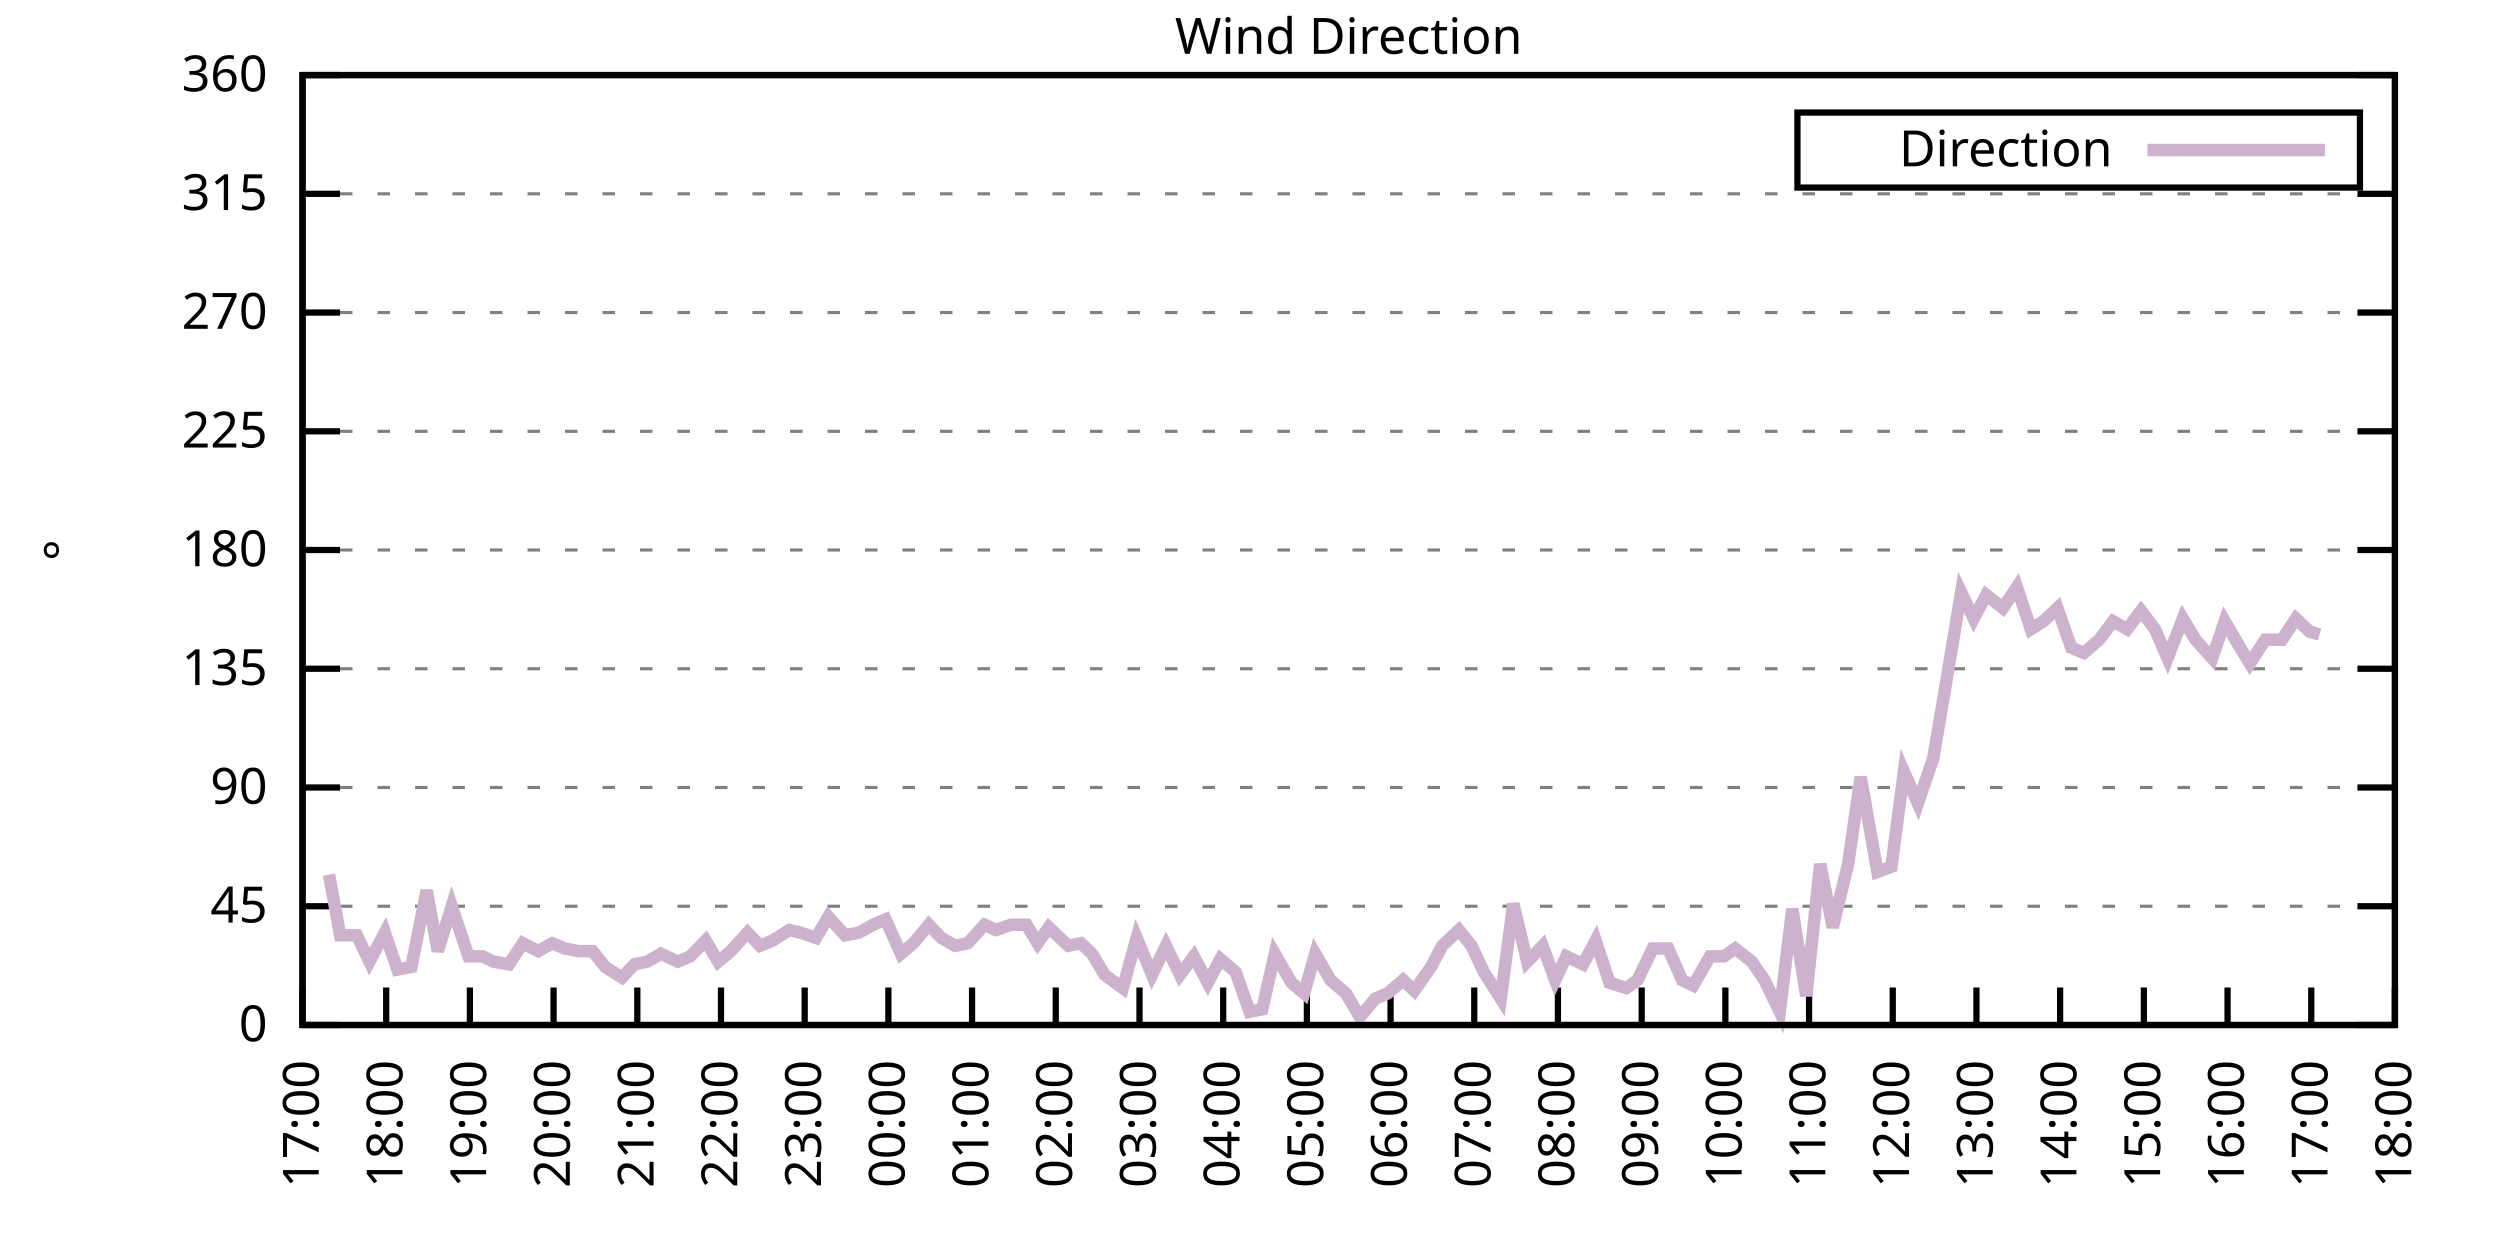
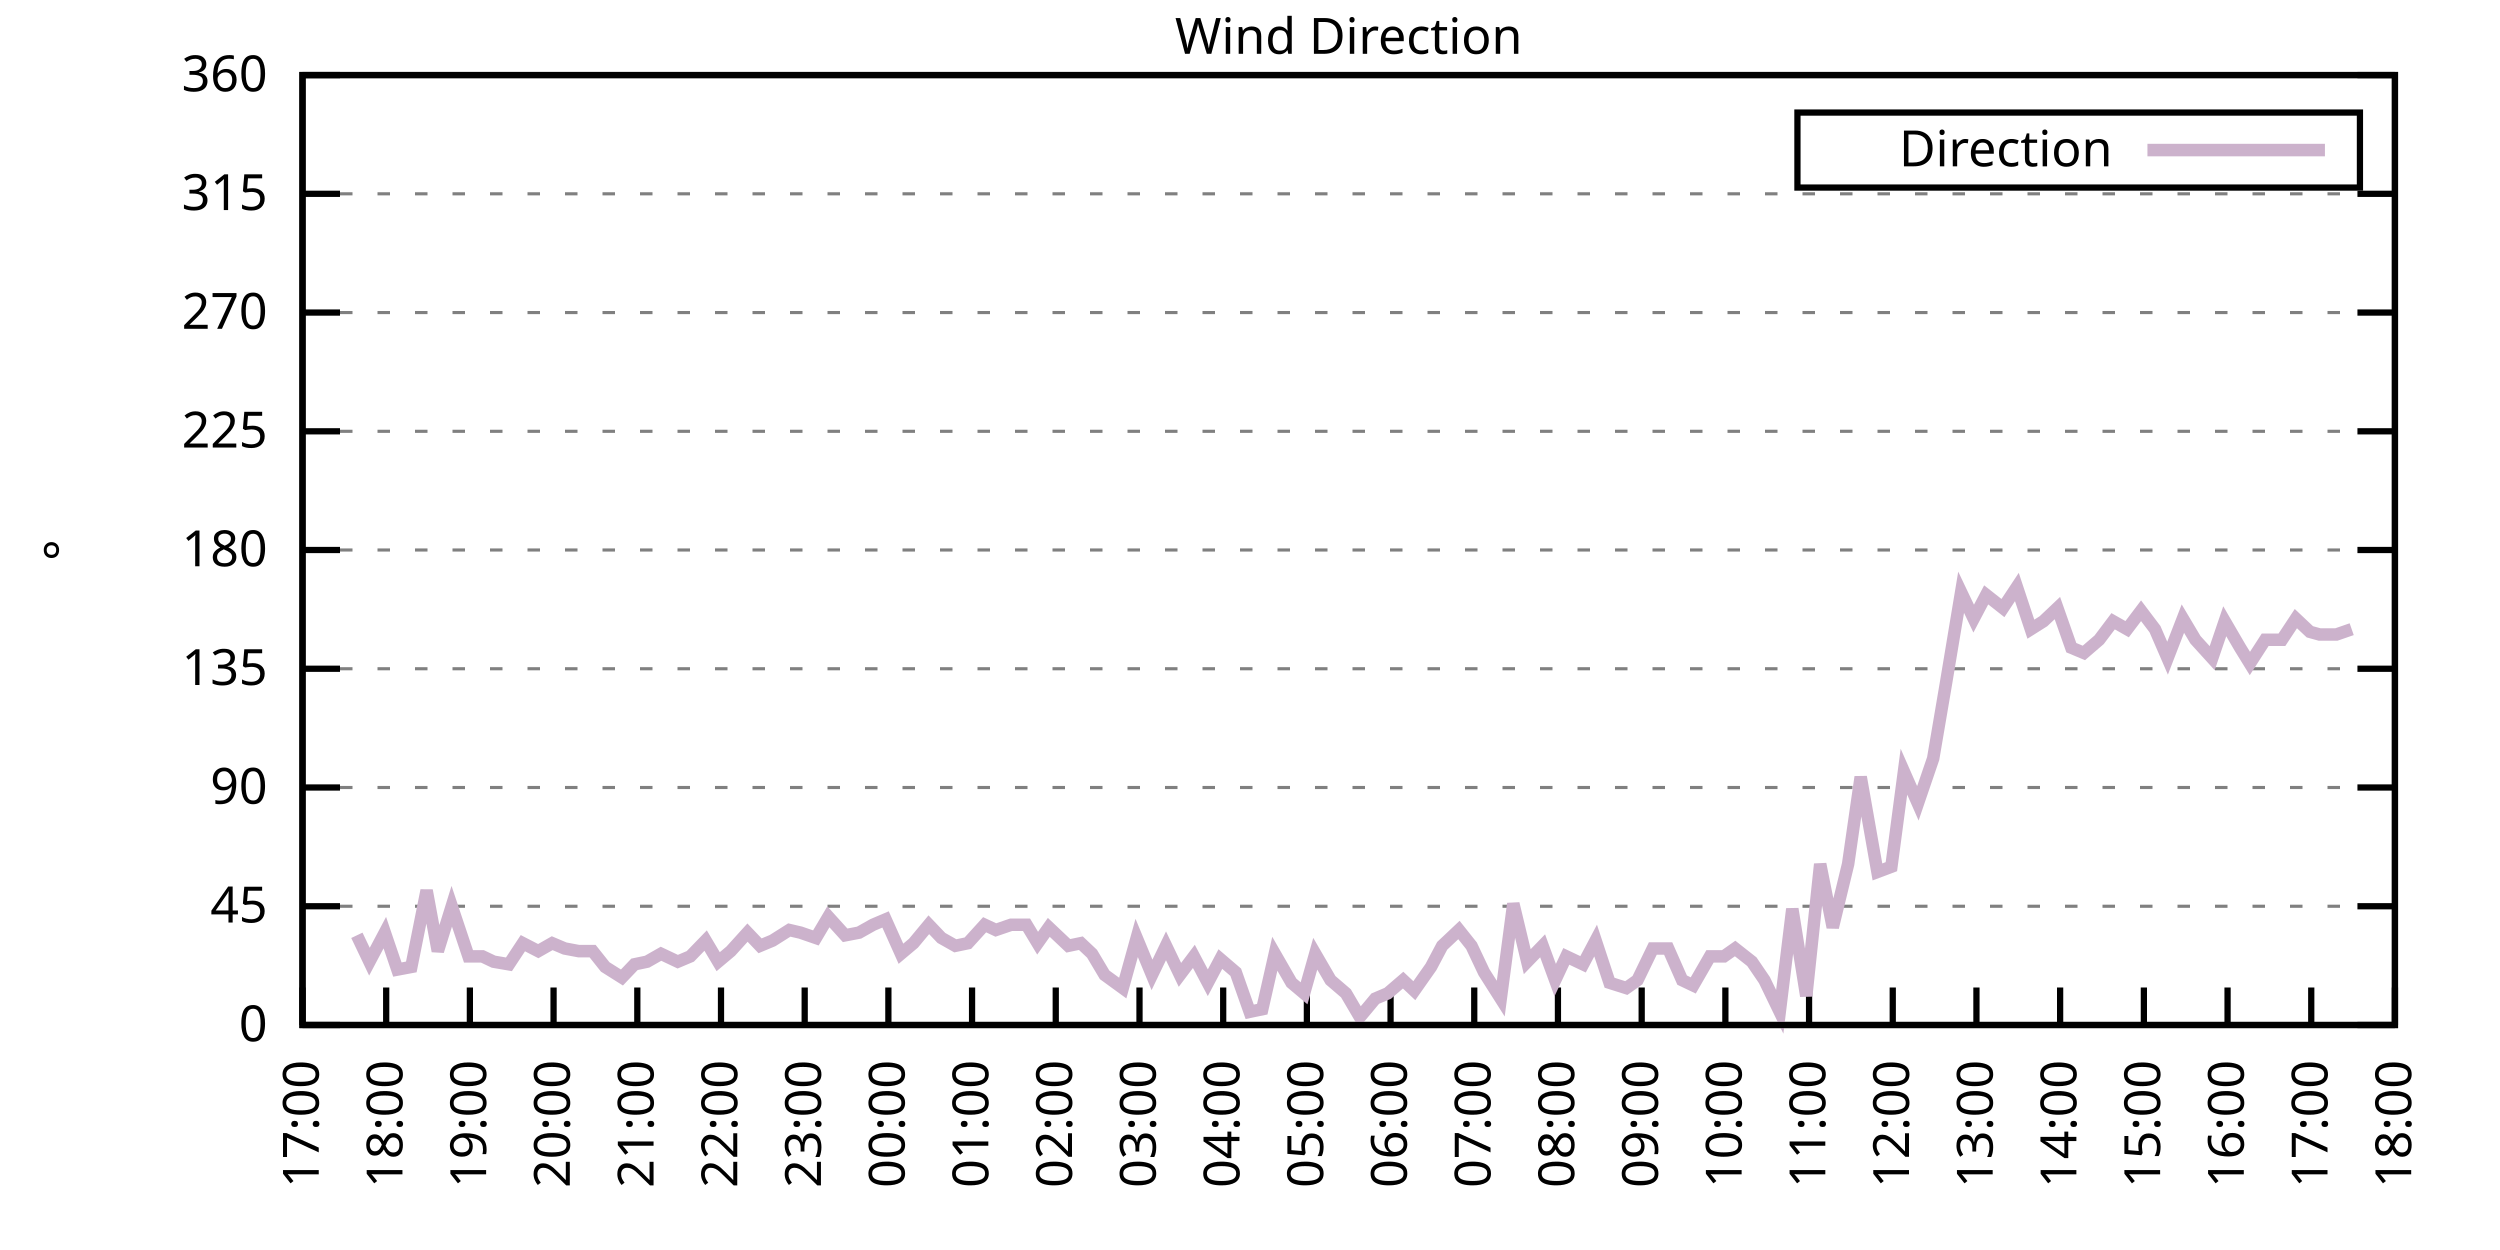
<svg xmlns="http://www.w3.org/2000/svg" xmlns:xlink="http://www.w3.org/1999/xlink" width="400" height="200" viewBox="0 0 400 200">
  <g id="gnuplot_canvas">
    <rect x="0" y="0" width="400" height="200" fill="none" />
    <defs>
      <circle id="gpDot" r="0.5" stroke-width="0.5" stroke="currentColor" />
      <path id="gpPt0" stroke-width="0.333" stroke="currentColor" d="M-1,0 h2 M0,-1 v2" />
      <path id="gpPt1" stroke-width="0.333" stroke="currentColor" d="M-1,-1 L1,1 M1,-1 L-1,1" />
      <path id="gpPt2" stroke-width="0.333" stroke="currentColor" d="M-1,0 L1,0 M0,-1 L0,1 M-1,-1 L1,1 M-1,1 L1,-1" />
      <rect id="gpPt3" stroke-width="0.333" stroke="currentColor" x="-1" y="-1" width="2" height="2" />
      <rect id="gpPt4" stroke-width="0.333" stroke="currentColor" fill="currentColor" x="-1" y="-1" width="2" height="2" />
      <circle id="gpPt5" stroke-width="0.333" stroke="currentColor" cx="0" cy="0" r="1" />
      <use xlink:href="#gpPt5" id="gpPt6" fill="currentColor" stroke="none" />
      <path id="gpPt7" stroke-width="0.333" stroke="currentColor" d="M0,-1.33 L-1.33,0.67 L1.33,0.67 z" />
      <use xlink:href="#gpPt7" id="gpPt8" fill="currentColor" stroke="none" />
      <use xlink:href="#gpPt7" id="gpPt9" stroke="currentColor" transform="rotate(180)" />
      <use xlink:href="#gpPt9" id="gpPt10" fill="currentColor" stroke="none" />
      <use xlink:href="#gpPt3" id="gpPt11" stroke="currentColor" transform="rotate(45)" />
      <use xlink:href="#gpPt11" id="gpPt12" fill="currentColor" stroke="none" />
      <path id="gpPt13" stroke-width="0.333" stroke="currentColor" d="M0,1.330 L1.265,0.411 L0.782,-1.067 L-0.782,-1.076 L-1.265,0.411 z" />
      <use xlink:href="#gpPt13" id="gpPt14" fill="currentColor" stroke="none" />
      <filter id="textbox" filterUnits="objectBoundingBox" x="0" y="0" height="1" width="1">
        <feFlood flood-color="white" flood-opacity="1" result="bgnd" />
        <feComposite in="SourceGraphic" in2="bgnd" operator="atop" />
      </filter>
      <filter id="greybox" filterUnits="objectBoundingBox" x="0" y="0" height="1" width="1">
        <feFlood flood-color="lightgrey" flood-opacity="1" result="grey" />
        <feComposite in="SourceGraphic" in2="grey" operator="atop" />
      </filter>
    </defs>
    <g fill="none" color="white" stroke="currentColor" stroke-width="1.00" stroke-linecap="butt" stroke-linejoin="miter">
</g>
    <g fill="none" color="black" stroke="currentColor" stroke-width="1.00" stroke-linecap="butt" stroke-linejoin="miter">
      <g stroke="none" shape-rendering="crispEdges">
        <polygon fill="rgb(255, 255, 255)" points="48.40,164.00 383.18,164.00 383.18,12.02 48.40,12.02 " />
      </g>
    </g>
    <g fill="none" color="black" stroke="currentColor" stroke-width="1.00" stroke-linecap="butt" stroke-linejoin="miter">
</g>
    <g fill="none" color="black" stroke="black" stroke-width="0.50" stroke-linecap="butt" stroke-linejoin="miter">
</g>
    <g fill="none" color="gray" stroke="currentColor" stroke-width="0.50" stroke-linecap="butt" stroke-linejoin="miter">
      <path stroke="gray" stroke-dasharray="2,4" class="gridline" d="M48.40,164.00 L383.19,164.00  " />
    </g>
    <g fill="none" color="gray" stroke="gray" stroke-width="1.00" stroke-linecap="butt" stroke-linejoin="miter">
</g>
    <g fill="none" color="black" stroke="currentColor" stroke-width="1.00" stroke-linecap="butt" stroke-linejoin="miter">
      <path stroke="black" d="M48.40,164.00 L54.40,164.00 M383.19,164.00 L377.19,164.00  " />
      <g transform="translate(42.80,166.60)" stroke="none" fill="black" font-family="Sans" font-size="8.00" text-anchor="end">
        <text>
          <tspan font-family="Sans"> 0</tspan>
        </text>
      </g>
    </g>
    <g fill="none" color="black" stroke="currentColor" stroke-width="1.00" stroke-linecap="butt" stroke-linejoin="miter">
</g>
    <g fill="none" color="black" stroke="black" stroke-width="0.50" stroke-linecap="butt" stroke-linejoin="miter">
</g>
    <g fill="none" color="gray" stroke="currentColor" stroke-width="0.50" stroke-linecap="butt" stroke-linejoin="miter">
      <path stroke="gray" stroke-dasharray="2,4" class="gridline" d="M48.40,145.00 L383.19,145.00  " />
    </g>
    <g fill="none" color="gray" stroke="gray" stroke-width="1.00" stroke-linecap="butt" stroke-linejoin="miter">
</g>
    <g fill="none" color="black" stroke="currentColor" stroke-width="1.00" stroke-linecap="butt" stroke-linejoin="miter">
      <path stroke="black" d="M48.40,145.00 L54.40,145.00 M383.19,145.00 L377.19,145.00  " />
      <g transform="translate(42.80,147.60)" stroke="none" fill="black" font-family="Sans" font-size="8.00" text-anchor="end">
        <text>
          <tspan font-family="Sans"> 45</tspan>
        </text>
      </g>
    </g>
    <g fill="none" color="black" stroke="currentColor" stroke-width="1.00" stroke-linecap="butt" stroke-linejoin="miter">
</g>
    <g fill="none" color="black" stroke="black" stroke-width="0.50" stroke-linecap="butt" stroke-linejoin="miter">
</g>
    <g fill="none" color="gray" stroke="currentColor" stroke-width="0.50" stroke-linecap="butt" stroke-linejoin="miter">
      <path stroke="gray" stroke-dasharray="2,4" class="gridline" d="M48.40,126.00 L383.19,126.00  " />
    </g>
    <g fill="none" color="gray" stroke="gray" stroke-width="1.00" stroke-linecap="butt" stroke-linejoin="miter">
</g>
    <g fill="none" color="black" stroke="currentColor" stroke-width="1.00" stroke-linecap="butt" stroke-linejoin="miter">
      <path stroke="black" d="M48.40,126.00 L54.40,126.00 M383.19,126.00 L377.19,126.00  " />
      <g transform="translate(42.80,128.60)" stroke="none" fill="black" font-family="Sans" font-size="8.00" text-anchor="end">
        <text>
          <tspan font-family="Sans"> 90</tspan>
        </text>
      </g>
    </g>
    <g fill="none" color="black" stroke="currentColor" stroke-width="1.00" stroke-linecap="butt" stroke-linejoin="miter">
</g>
    <g fill="none" color="black" stroke="black" stroke-width="0.50" stroke-linecap="butt" stroke-linejoin="miter">
</g>
    <g fill="none" color="gray" stroke="currentColor" stroke-width="0.50" stroke-linecap="butt" stroke-linejoin="miter">
      <path stroke="gray" stroke-dasharray="2,4" class="gridline" d="M48.40,107.00 L383.19,107.00  " />
    </g>
    <g fill="none" color="gray" stroke="gray" stroke-width="1.00" stroke-linecap="butt" stroke-linejoin="miter">
</g>
    <g fill="none" color="black" stroke="currentColor" stroke-width="1.00" stroke-linecap="butt" stroke-linejoin="miter">
      <path stroke="black" d="M48.40,107.00 L54.40,107.00 M383.19,107.00 L377.19,107.00  " />
      <g transform="translate(42.80,109.60)" stroke="none" fill="black" font-family="Sans" font-size="8.00" text-anchor="end">
        <text>
          <tspan font-family="Sans"> 135</tspan>
        </text>
      </g>
    </g>
    <g fill="none" color="black" stroke="currentColor" stroke-width="1.00" stroke-linecap="butt" stroke-linejoin="miter">
</g>
    <g fill="none" color="black" stroke="black" stroke-width="0.50" stroke-linecap="butt" stroke-linejoin="miter">
</g>
    <g fill="none" color="gray" stroke="currentColor" stroke-width="0.50" stroke-linecap="butt" stroke-linejoin="miter">
      <path stroke="gray" stroke-dasharray="2,4" class="gridline" d="M48.40,88.00 L383.19,88.00  " />
    </g>
    <g fill="none" color="gray" stroke="gray" stroke-width="1.00" stroke-linecap="butt" stroke-linejoin="miter">
</g>
    <g fill="none" color="black" stroke="currentColor" stroke-width="1.00" stroke-linecap="butt" stroke-linejoin="miter">
      <path stroke="black" d="M48.40,88.00 L54.40,88.00 M383.19,88.00 L377.19,88.00  " />
      <g transform="translate(42.80,90.60)" stroke="none" fill="black" font-family="Sans" font-size="8.00" text-anchor="end">
        <text>
          <tspan font-family="Sans"> 180</tspan>
        </text>
      </g>
    </g>
    <g fill="none" color="black" stroke="currentColor" stroke-width="1.00" stroke-linecap="butt" stroke-linejoin="miter">
</g>
    <g fill="none" color="black" stroke="black" stroke-width="0.50" stroke-linecap="butt" stroke-linejoin="miter">
</g>
    <g fill="none" color="gray" stroke="currentColor" stroke-width="0.50" stroke-linecap="butt" stroke-linejoin="miter">
      <path stroke="gray" stroke-dasharray="2,4" class="gridline" d="M48.40,69.01 L383.19,69.01  " />
    </g>
    <g fill="none" color="gray" stroke="gray" stroke-width="1.00" stroke-linecap="butt" stroke-linejoin="miter">
</g>
    <g fill="none" color="black" stroke="currentColor" stroke-width="1.00" stroke-linecap="butt" stroke-linejoin="miter">
      <path stroke="black" d="M48.40,69.01 L54.40,69.01 M383.19,69.01 L377.19,69.01  " />
      <g transform="translate(42.80,71.61)" stroke="none" fill="black" font-family="Sans" font-size="8.00" text-anchor="end">
        <text>
          <tspan font-family="Sans"> 225</tspan>
        </text>
      </g>
    </g>
    <g fill="none" color="black" stroke="currentColor" stroke-width="1.00" stroke-linecap="butt" stroke-linejoin="miter">
</g>
    <g fill="none" color="black" stroke="black" stroke-width="0.50" stroke-linecap="butt" stroke-linejoin="miter">
</g>
    <g fill="none" color="gray" stroke="currentColor" stroke-width="0.50" stroke-linecap="butt" stroke-linejoin="miter">
      <path stroke="gray" stroke-dasharray="2,4" class="gridline" d="M48.40,50.01 L383.19,50.01  " />
    </g>
    <g fill="none" color="gray" stroke="gray" stroke-width="1.00" stroke-linecap="butt" stroke-linejoin="miter">
</g>
    <g fill="none" color="black" stroke="currentColor" stroke-width="1.00" stroke-linecap="butt" stroke-linejoin="miter">
      <path stroke="black" d="M48.40,50.01 L54.40,50.01 M383.19,50.01 L377.19,50.01  " />
      <g transform="translate(42.80,52.61)" stroke="none" fill="black" font-family="Sans" font-size="8.00" text-anchor="end">
        <text>
          <tspan font-family="Sans"> 270</tspan>
        </text>
      </g>
    </g>
    <g fill="none" color="black" stroke="currentColor" stroke-width="1.00" stroke-linecap="butt" stroke-linejoin="miter">
</g>
    <g fill="none" color="black" stroke="black" stroke-width="0.50" stroke-linecap="butt" stroke-linejoin="miter">
</g>
    <g fill="none" color="gray" stroke="currentColor" stroke-width="0.50" stroke-linecap="butt" stroke-linejoin="miter">
      <path stroke="gray" stroke-dasharray="2,4" class="gridline" d="M48.40,31.01 L383.19,31.01  " />
    </g>
    <g fill="none" color="gray" stroke="gray" stroke-width="1.00" stroke-linecap="butt" stroke-linejoin="miter">
</g>
    <g fill="none" color="black" stroke="currentColor" stroke-width="1.00" stroke-linecap="butt" stroke-linejoin="miter">
      <path stroke="black" d="M48.40,31.01 L54.40,31.01 M383.19,31.01 L377.19,31.01  " />
      <g transform="translate(42.80,33.61)" stroke="none" fill="black" font-family="Sans" font-size="8.00" text-anchor="end">
        <text>
          <tspan font-family="Sans"> 315</tspan>
        </text>
      </g>
    </g>
    <g fill="none" color="black" stroke="currentColor" stroke-width="1.00" stroke-linecap="butt" stroke-linejoin="miter">
</g>
    <g fill="none" color="black" stroke="black" stroke-width="0.50" stroke-linecap="butt" stroke-linejoin="miter">
</g>
    <g fill="none" color="gray" stroke="currentColor" stroke-width="0.50" stroke-linecap="butt" stroke-linejoin="miter">
      <path stroke="gray" stroke-dasharray="2,4" class="gridline" d="M48.40,12.01 L383.19,12.01  " />
    </g>
    <g fill="none" color="gray" stroke="gray" stroke-width="1.00" stroke-linecap="butt" stroke-linejoin="miter">
</g>
    <g fill="none" color="black" stroke="currentColor" stroke-width="1.00" stroke-linecap="butt" stroke-linejoin="miter">
      <path stroke="black" d="M48.40,12.01 L54.40,12.01 M383.19,12.01 L377.19,12.01  " />
      <g transform="translate(42.80,14.61)" stroke="none" fill="black" font-family="Sans" font-size="8.00" text-anchor="end">
        <text>
          <tspan font-family="Sans"> 360</tspan>
        </text>
      </g>
    </g>
    <g fill="none" color="black" stroke="currentColor" stroke-width="1.00" stroke-linecap="butt" stroke-linejoin="miter">
      <path stroke="black" d="M48.40,164.00 L48.40,158.00  " />
      <g transform="translate(51.00,169.60) rotate(270.00)" stroke="none" fill="black" font-family="Sans" font-size="8.00" text-anchor="end">
        <text>
          <tspan font-family="Sans">17:00</tspan>
        </text>
      </g>
    </g>
    <g fill="none" color="black" stroke="currentColor" stroke-width="1.00" stroke-linecap="butt" stroke-linejoin="miter">
      <path stroke="black" d="M61.79,164.00 L61.79,158.00  " />
      <g transform="translate(64.39,169.60) rotate(270.00)" stroke="none" fill="black" font-family="Sans" font-size="8.00" text-anchor="end">
        <text>
          <tspan font-family="Sans">18:00</tspan>
        </text>
      </g>
    </g>
    <g fill="none" color="black" stroke="currentColor" stroke-width="1.00" stroke-linecap="butt" stroke-linejoin="miter">
      <path stroke="black" d="M75.18,164.00 L75.18,158.00  " />
      <g transform="translate(77.78,169.60) rotate(270.00)" stroke="none" fill="black" font-family="Sans" font-size="8.00" text-anchor="end">
        <text>
          <tspan font-family="Sans">19:00</tspan>
        </text>
      </g>
    </g>
    <g fill="none" color="black" stroke="currentColor" stroke-width="1.00" stroke-linecap="butt" stroke-linejoin="miter">
      <path stroke="black" d="M88.57,164.00 L88.57,158.00  " />
      <g transform="translate(91.17,169.60) rotate(270.00)" stroke="none" fill="black" font-family="Sans" font-size="8.00" text-anchor="end">
        <text>
          <tspan font-family="Sans">20:00</tspan>
        </text>
      </g>
    </g>
    <g fill="none" color="black" stroke="currentColor" stroke-width="1.00" stroke-linecap="butt" stroke-linejoin="miter">
      <path stroke="black" d="M101.97,164.00 L101.97,158.00  " />
      <g transform="translate(104.57,169.60) rotate(270.00)" stroke="none" fill="black" font-family="Sans" font-size="8.00" text-anchor="end">
        <text>
          <tspan font-family="Sans">21:00</tspan>
        </text>
      </g>
    </g>
    <g fill="none" color="black" stroke="currentColor" stroke-width="1.00" stroke-linecap="butt" stroke-linejoin="miter">
      <path stroke="black" d="M115.36,164.00 L115.36,158.00  " />
      <g transform="translate(117.96,169.60) rotate(270.00)" stroke="none" fill="black" font-family="Sans" font-size="8.00" text-anchor="end">
        <text>
          <tspan font-family="Sans">22:00</tspan>
        </text>
      </g>
    </g>
    <g fill="none" color="black" stroke="currentColor" stroke-width="1.00" stroke-linecap="butt" stroke-linejoin="miter">
      <path stroke="black" d="M128.75,164.00 L128.75,158.00  " />
      <g transform="translate(131.35,169.60) rotate(270.00)" stroke="none" fill="black" font-family="Sans" font-size="8.00" text-anchor="end">
        <text>
          <tspan font-family="Sans">23:00</tspan>
        </text>
      </g>
    </g>
    <g fill="none" color="black" stroke="currentColor" stroke-width="1.00" stroke-linecap="butt" stroke-linejoin="miter">
      <path stroke="black" d="M142.14,164.00 L142.14,158.00  " />
      <g transform="translate(144.74,169.60) rotate(270.00)" stroke="none" fill="black" font-family="Sans" font-size="8.00" text-anchor="end">
        <text>
          <tspan font-family="Sans">00:00</tspan>
        </text>
      </g>
    </g>
    <g fill="none" color="black" stroke="currentColor" stroke-width="1.00" stroke-linecap="butt" stroke-linejoin="miter">
      <path stroke="black" d="M155.53,164.00 L155.53,158.00  " />
      <g transform="translate(158.13,169.60) rotate(270.00)" stroke="none" fill="black" font-family="Sans" font-size="8.00" text-anchor="end">
        <text>
          <tspan font-family="Sans">01:00</tspan>
        </text>
      </g>
    </g>
    <g fill="none" color="black" stroke="currentColor" stroke-width="1.00" stroke-linecap="butt" stroke-linejoin="miter">
      <path stroke="black" d="M168.92,164.00 L168.92,158.00  " />
      <g transform="translate(171.52,169.60) rotate(270.00)" stroke="none" fill="black" font-family="Sans" font-size="8.00" text-anchor="end">
        <text>
          <tspan font-family="Sans">02:00</tspan>
        </text>
      </g>
    </g>
    <g fill="none" color="black" stroke="currentColor" stroke-width="1.00" stroke-linecap="butt" stroke-linejoin="miter">
      <path stroke="black" d="M182.32,164.00 L182.32,158.00  " />
      <g transform="translate(184.92,169.60) rotate(270.00)" stroke="none" fill="black" font-family="Sans" font-size="8.00" text-anchor="end">
        <text>
          <tspan font-family="Sans">03:00</tspan>
        </text>
      </g>
    </g>
    <g fill="none" color="black" stroke="currentColor" stroke-width="1.00" stroke-linecap="butt" stroke-linejoin="miter">
      <path stroke="black" d="M195.71,164.00 L195.71,158.00  " />
      <g transform="translate(198.31,169.60) rotate(270.00)" stroke="none" fill="black" font-family="Sans" font-size="8.00" text-anchor="end">
        <text>
          <tspan font-family="Sans">04:00</tspan>
        </text>
      </g>
    </g>
    <g fill="none" color="black" stroke="currentColor" stroke-width="1.00" stroke-linecap="butt" stroke-linejoin="miter">
      <path stroke="black" d="M209.10,164.00 L209.10,158.00  " />
      <g transform="translate(211.70,169.60) rotate(270.00)" stroke="none" fill="black" font-family="Sans" font-size="8.00" text-anchor="end">
        <text>
          <tspan font-family="Sans">05:00</tspan>
        </text>
      </g>
    </g>
    <g fill="none" color="black" stroke="currentColor" stroke-width="1.00" stroke-linecap="butt" stroke-linejoin="miter">
      <path stroke="black" d="M222.49,164.00 L222.49,158.00  " />
      <g transform="translate(225.09,169.60) rotate(270.00)" stroke="none" fill="black" font-family="Sans" font-size="8.00" text-anchor="end">
        <text>
          <tspan font-family="Sans">06:00</tspan>
        </text>
      </g>
    </g>
    <g fill="none" color="black" stroke="currentColor" stroke-width="1.00" stroke-linecap="butt" stroke-linejoin="miter">
      <path stroke="black" d="M235.88,164.00 L235.88,158.00  " />
      <g transform="translate(238.48,169.60) rotate(270.00)" stroke="none" fill="black" font-family="Sans" font-size="8.00" text-anchor="end">
        <text>
          <tspan font-family="Sans">07:00</tspan>
        </text>
      </g>
    </g>
    <g fill="none" color="black" stroke="currentColor" stroke-width="1.00" stroke-linecap="butt" stroke-linejoin="miter">
      <path stroke="black" d="M249.27,164.00 L249.27,158.00  " />
      <g transform="translate(251.87,169.60) rotate(270.00)" stroke="none" fill="black" font-family="Sans" font-size="8.00" text-anchor="end">
        <text>
          <tspan font-family="Sans">08:00</tspan>
        </text>
      </g>
    </g>
    <g fill="none" color="black" stroke="currentColor" stroke-width="1.00" stroke-linecap="butt" stroke-linejoin="miter">
      <path stroke="black" d="M262.67,164.00 L262.67,158.00  " />
      <g transform="translate(265.27,169.60) rotate(270.00)" stroke="none" fill="black" font-family="Sans" font-size="8.00" text-anchor="end">
        <text>
          <tspan font-family="Sans">09:00</tspan>
        </text>
      </g>
    </g>
    <g fill="none" color="black" stroke="currentColor" stroke-width="1.00" stroke-linecap="butt" stroke-linejoin="miter">
      <path stroke="black" d="M276.06,164.00 L276.06,158.00  " />
      <g transform="translate(278.66,169.60) rotate(270.00)" stroke="none" fill="black" font-family="Sans" font-size="8.00" text-anchor="end">
        <text>
          <tspan font-family="Sans">10:00</tspan>
        </text>
      </g>
    </g>
    <g fill="none" color="black" stroke="currentColor" stroke-width="1.00" stroke-linecap="butt" stroke-linejoin="miter">
      <path stroke="black" d="M289.45,164.00 L289.45,158.00  " />
      <g transform="translate(292.05,169.60) rotate(270.00)" stroke="none" fill="black" font-family="Sans" font-size="8.00" text-anchor="end">
        <text>
          <tspan font-family="Sans">11:00</tspan>
        </text>
      </g>
    </g>
    <g fill="none" color="black" stroke="currentColor" stroke-width="1.00" stroke-linecap="butt" stroke-linejoin="miter">
      <path stroke="black" d="M302.84,164.00 L302.84,158.00  " />
      <g transform="translate(305.44,169.60) rotate(270.00)" stroke="none" fill="black" font-family="Sans" font-size="8.00" text-anchor="end">
        <text>
          <tspan font-family="Sans">12:00</tspan>
        </text>
      </g>
    </g>
    <g fill="none" color="black" stroke="currentColor" stroke-width="1.00" stroke-linecap="butt" stroke-linejoin="miter">
      <path stroke="black" d="M316.23,164.00 L316.23,158.00  " />
      <g transform="translate(318.83,169.60) rotate(270.00)" stroke="none" fill="black" font-family="Sans" font-size="8.00" text-anchor="end">
        <text>
          <tspan font-family="Sans">13:00</tspan>
        </text>
      </g>
    </g>
    <g fill="none" color="black" stroke="currentColor" stroke-width="1.00" stroke-linecap="butt" stroke-linejoin="miter">
      <path stroke="black" d="M329.62,164.00 L329.62,158.00  " />
      <g transform="translate(332.22,169.60) rotate(270.00)" stroke="none" fill="black" font-family="Sans" font-size="8.00" text-anchor="end">
        <text>
          <tspan font-family="Sans">14:00</tspan>
        </text>
      </g>
    </g>
    <g fill="none" color="black" stroke="currentColor" stroke-width="1.00" stroke-linecap="butt" stroke-linejoin="miter">
      <path stroke="black" d="M343.02,164.00 L343.02,158.00  " />
      <g transform="translate(345.62,169.60) rotate(270.00)" stroke="none" fill="black" font-family="Sans" font-size="8.00" text-anchor="end">
        <text>
          <tspan font-family="Sans">15:00</tspan>
        </text>
      </g>
    </g>
    <g fill="none" color="black" stroke="currentColor" stroke-width="1.00" stroke-linecap="butt" stroke-linejoin="miter">
      <path stroke="black" d="M356.41,164.00 L356.41,158.00  " />
      <g transform="translate(359.01,169.60) rotate(270.00)" stroke="none" fill="black" font-family="Sans" font-size="8.00" text-anchor="end">
        <text>
          <tspan font-family="Sans">16:00</tspan>
        </text>
      </g>
    </g>
    <g fill="none" color="black" stroke="currentColor" stroke-width="1.00" stroke-linecap="butt" stroke-linejoin="miter">
      <path stroke="black" d="M369.80,164.00 L369.80,158.00  " />
      <g transform="translate(372.40,169.60) rotate(270.00)" stroke="none" fill="black" font-family="Sans" font-size="8.00" text-anchor="end">
        <text>
          <tspan font-family="Sans">17:00</tspan>
        </text>
      </g>
    </g>
    <g fill="none" color="black" stroke="currentColor" stroke-width="1.00" stroke-linecap="butt" stroke-linejoin="miter">
      <path stroke="black" d="M383.19,164.00 L383.19,158.00  " />
      <g transform="translate(385.79,169.60) rotate(270.00)" stroke="none" fill="black" font-family="Sans" font-size="8.00" text-anchor="end">
        <text>
          <tspan font-family="Sans">18:00</tspan>
        </text>
      </g>
    </g>
    <g fill="none" color="black" stroke="currentColor" stroke-width="1.00" stroke-linecap="butt" stroke-linejoin="miter">
</g>
    <g fill="none" color="black" stroke="currentColor" stroke-width="1.00" stroke-linecap="butt" stroke-linejoin="miter">
      <path stroke="black" d="M48.40,12.01 L48.40,164.00 L383.19,164.00 L383.19,12.01 L48.40,12.01 Z  " />
    </g>
    <g fill="none" color="black" stroke="currentColor" stroke-width="1.00" stroke-linecap="butt" stroke-linejoin="miter">
</g>
    <g fill="none" color="black" stroke="currentColor" stroke-width="1.00" stroke-linecap="butt" stroke-linejoin="miter">
      <path stroke="black" d="M287.59,30.01 L287.59,18.01 L377.59,18.01 L377.59,30.01 L287.59,30.01 Z  " />
    </g>
    <g id="Wind_direction_plot_1">
      <g fill="none" color="white" stroke="black" stroke-width="2.00" stroke-linecap="butt" stroke-linejoin="miter">
</g>
      <g fill="none" color="black" stroke="currentColor" stroke-width="2.00" stroke-linecap="butt" stroke-linejoin="miter">
        <g transform="translate(337.99,26.61)" stroke="none" fill="black" font-family="Sans" font-size="8.00" text-anchor="end">
          <text>
            <tspan font-family="Sans">Direction</tspan>
          </text>
        </g>
      </g>
      <g fill="none" color="black" stroke="currentColor" stroke-width="2.00" stroke-linecap="butt" stroke-linejoin="miter">
-         <path stroke="rgb(204, 178, 204)" d="M343.59,24.01 L371.99,24.01 M52.64,139.93 L54.43,149.65 L57.10,149.65 L59.11,153.87 L61.57,149.22 L63.58,155.13   L65.81,154.71 L68.26,142.47 L70.05,152.18 L72.28,145.00 L74.96,153.02 L77.19,153.02 L78.98,153.87 L81.43,154.29   L83.66,150.91 L86.12,152.18 L88.35,150.91 L90.36,151.76 L92.59,152.18 L94.82,152.18 L96.83,154.71 L99.51,156.40   L101.52,154.29 L103.53,153.87 L105.76,152.60 L108.44,153.87 L110.45,153.02 L112.90,150.49 L114.91,153.87 L116.92,152.18   L119.60,149.22 L121.61,151.33 L123.62,150.49 L126.29,148.80 L128.08,149.22 L130.54,150.07 L132.54,146.69 L135.22,149.65   L137.45,149.22 L139.69,147.96 L141.69,147.11 L144.15,152.60 L146.16,150.91 L148.61,147.96 L150.62,150.07 L152.85,151.33   L154.86,150.91 L157.54,147.96 L159.33,148.80 L161.78,147.96 L164.24,147.96 L166.02,150.91 L167.81,148.38 L170.93,151.33   L172.94,150.91 L174.73,152.60 L176.74,155.98 L179.64,158.09 L181.87,150.07 L184.32,155.98 L186.56,151.33 L188.79,155.98   L191.02,153.02 L193.25,157.24 L195.26,153.45 L197.72,155.56 L199.95,161.89 L201.96,161.47 L203.97,152.60 L206.64,157.24   L208.65,158.93 L210.44,152.60 L212.89,156.82 L215.35,158.93 L217.58,162.73 L220.04,159.78 L222.04,158.93 L224.50,156.82   L226.29,158.51 L228.96,154.71 L230.75,151.33 L233.43,148.80 L235.44,151.33 L237.44,155.56 L240.12,159.78 L242.13,144.58   L244.36,153.87 L246.82,151.33 L248.83,156.82 L250.61,153.02 L253.29,154.29 L255.30,150.49 L257.53,157.24 L260.21,158.09   L262.00,156.82 L264.45,151.76 L266.91,151.76 L269.14,156.82 L270.92,157.67 L273.60,153.02 L275.83,153.02 L277.62,151.76   L280.30,153.87 L282.31,156.82 L284.76,161.89 L286.77,145.42 L289.00,159.36 L291.23,138.25 L293.24,148.38 L295.70,138.25   L297.71,124.31 L300.39,139.51 L302.62,138.67 L304.63,123.47 L306.86,128.54 L309.31,121.36 L311.32,109.54 L313.78,94.76   L315.79,98.98 L317.79,95.18 L320.47,97.29 L322.70,93.92 L324.94,100.67 L326.95,99.40 L329.18,97.29 L331.41,103.63   L333.42,104.47 L335.87,102.36 L338.10,99.40 L340.34,100.67 L342.57,97.72 L344.80,100.67 L346.81,105.31 L349.26,98.98   L351.27,102.36 L353.95,105.31 L355.96,99.40 L358.42,103.63 L359.98,106.16 L362.43,102.36 L365.11,102.36 L367.34,98.98   L369.58,101.09 L371.14,101.52  " />
+         <path stroke="rgb(204, 178, 204)" d="M343.59,24.01 L371.99,24.01 M57.10,149.65 L59.11,153.87 L61.57,149.22 L63.58,155.13 L65.81,154.71 L68.26,142.47   L70.05,152.18 L72.28,145.00 L74.96,153.02 L77.19,153.02 L78.98,153.87 L81.43,154.29 L83.66,150.91 L86.12,152.18   L88.35,150.91 L90.36,151.76 L92.59,152.18 L94.82,152.18 L96.83,154.71 L99.51,156.40 L101.52,154.29 L103.53,153.87   L105.76,152.60 L108.44,153.87 L110.45,153.02 L112.90,150.49 L114.91,153.87 L116.92,152.18 L119.60,149.22 L121.61,151.33   L123.62,150.49 L126.29,148.80 L128.08,149.22 L130.54,150.07 L132.54,146.69 L135.22,149.65 L137.45,149.22 L139.69,147.96   L141.69,147.11 L144.15,152.60 L146.16,150.91 L148.61,147.96 L150.62,150.07 L152.85,151.33 L154.86,150.91 L157.54,147.96   L159.33,148.80 L161.78,147.96 L164.24,147.96 L166.02,150.91 L167.81,148.38 L170.93,151.33 L172.94,150.91 L174.73,152.60   L176.74,155.98 L179.64,158.09 L181.87,150.07 L184.32,155.98 L186.56,151.33 L188.79,155.98 L191.02,153.02 L193.25,157.24   L195.26,153.45 L197.72,155.56 L199.95,161.89 L201.96,161.47 L203.97,152.60 L206.64,157.24 L208.65,158.93 L210.44,152.60   L212.89,156.82 L215.35,158.93 L217.58,162.73 L220.04,159.78 L222.04,158.93 L224.50,156.82 L226.29,158.51 L228.96,154.71   L230.75,151.33 L233.43,148.80 L235.44,151.33 L237.44,155.56 L240.12,159.78 L242.13,144.58 L244.36,153.87 L246.82,151.33   L248.83,156.82 L250.61,153.02 L253.29,154.29 L255.30,150.49 L257.53,157.24 L260.21,158.09 L262.00,156.82 L264.45,151.76   L266.91,151.76 L269.14,156.82 L270.92,157.67 L273.60,153.02 L275.83,153.02 L277.62,151.76 L280.30,153.87 L282.31,156.82   L284.76,161.89 L286.77,145.42 L289.00,159.36 L291.23,138.25 L293.24,148.38 L295.70,138.25 L297.71,124.31 L300.39,139.51   L302.62,138.67 L304.63,123.47 L306.86,128.54 L309.31,121.36 L311.32,109.54 L313.78,94.76 L315.79,98.98 L317.79,95.18   L320.47,97.29 L322.70,93.92 L324.94,100.67 L326.95,99.40 L329.18,97.29 L331.41,103.63 L333.42,104.47 L335.87,102.36   L338.10,99.40 L340.34,100.67 L342.57,97.72 L344.80,100.67 L346.81,105.31 L349.26,98.98 L351.27,102.36 L353.95,105.31   L355.96,99.40 L358.42,103.63 L359.98,106.16 L362.43,102.36 L365.11,102.36 L367.34,98.98 L369.58,101.09 L371.14,101.52   L373.82,101.52 L376.27,100.67  " />
      </g>
    </g>
    <g fill="none" color="black" stroke="currentColor" stroke-width="2.00" stroke-linecap="butt" stroke-linejoin="miter">
</g>
    <g fill="none" color="black" stroke="black" stroke-width="1.00" stroke-linecap="butt" stroke-linejoin="miter">
</g>
    <g fill="none" color="black" stroke="currentColor" stroke-width="1.00" stroke-linecap="butt" stroke-linejoin="miter">
      <path stroke="black" d="M48.40,12.01 L48.40,164.00 L383.19,164.00 L383.19,12.01 L48.40,12.01 Z  " />
      <g transform="translate(12.80,88.01) rotate(270.00)" stroke="none" fill="black" font-family="Sans" font-size="8.00" text-anchor="middle">
        <text>
          <tspan font-family="Sans">°</tspan>
        </text>
      </g>
    </g>
    <g fill="none" color="black" stroke="currentColor" stroke-width="1.00" stroke-linecap="butt" stroke-linejoin="miter">
</g>
    <g fill="none" color="black" stroke="currentColor" stroke-width="1.00" stroke-linecap="butt" stroke-linejoin="miter">
      <g transform="translate(215.79,8.61)" stroke="none" fill="black" font-family="Sans" font-size="8.00" text-anchor="middle">
        <text>
          <tspan font-family="Sans">Wind Direction</tspan>
        </text>
      </g>
    </g>
    <g fill="none" color="black" stroke="currentColor" stroke-width="1.00" stroke-linecap="butt" stroke-linejoin="miter">
</g>
  </g>
</svg>
